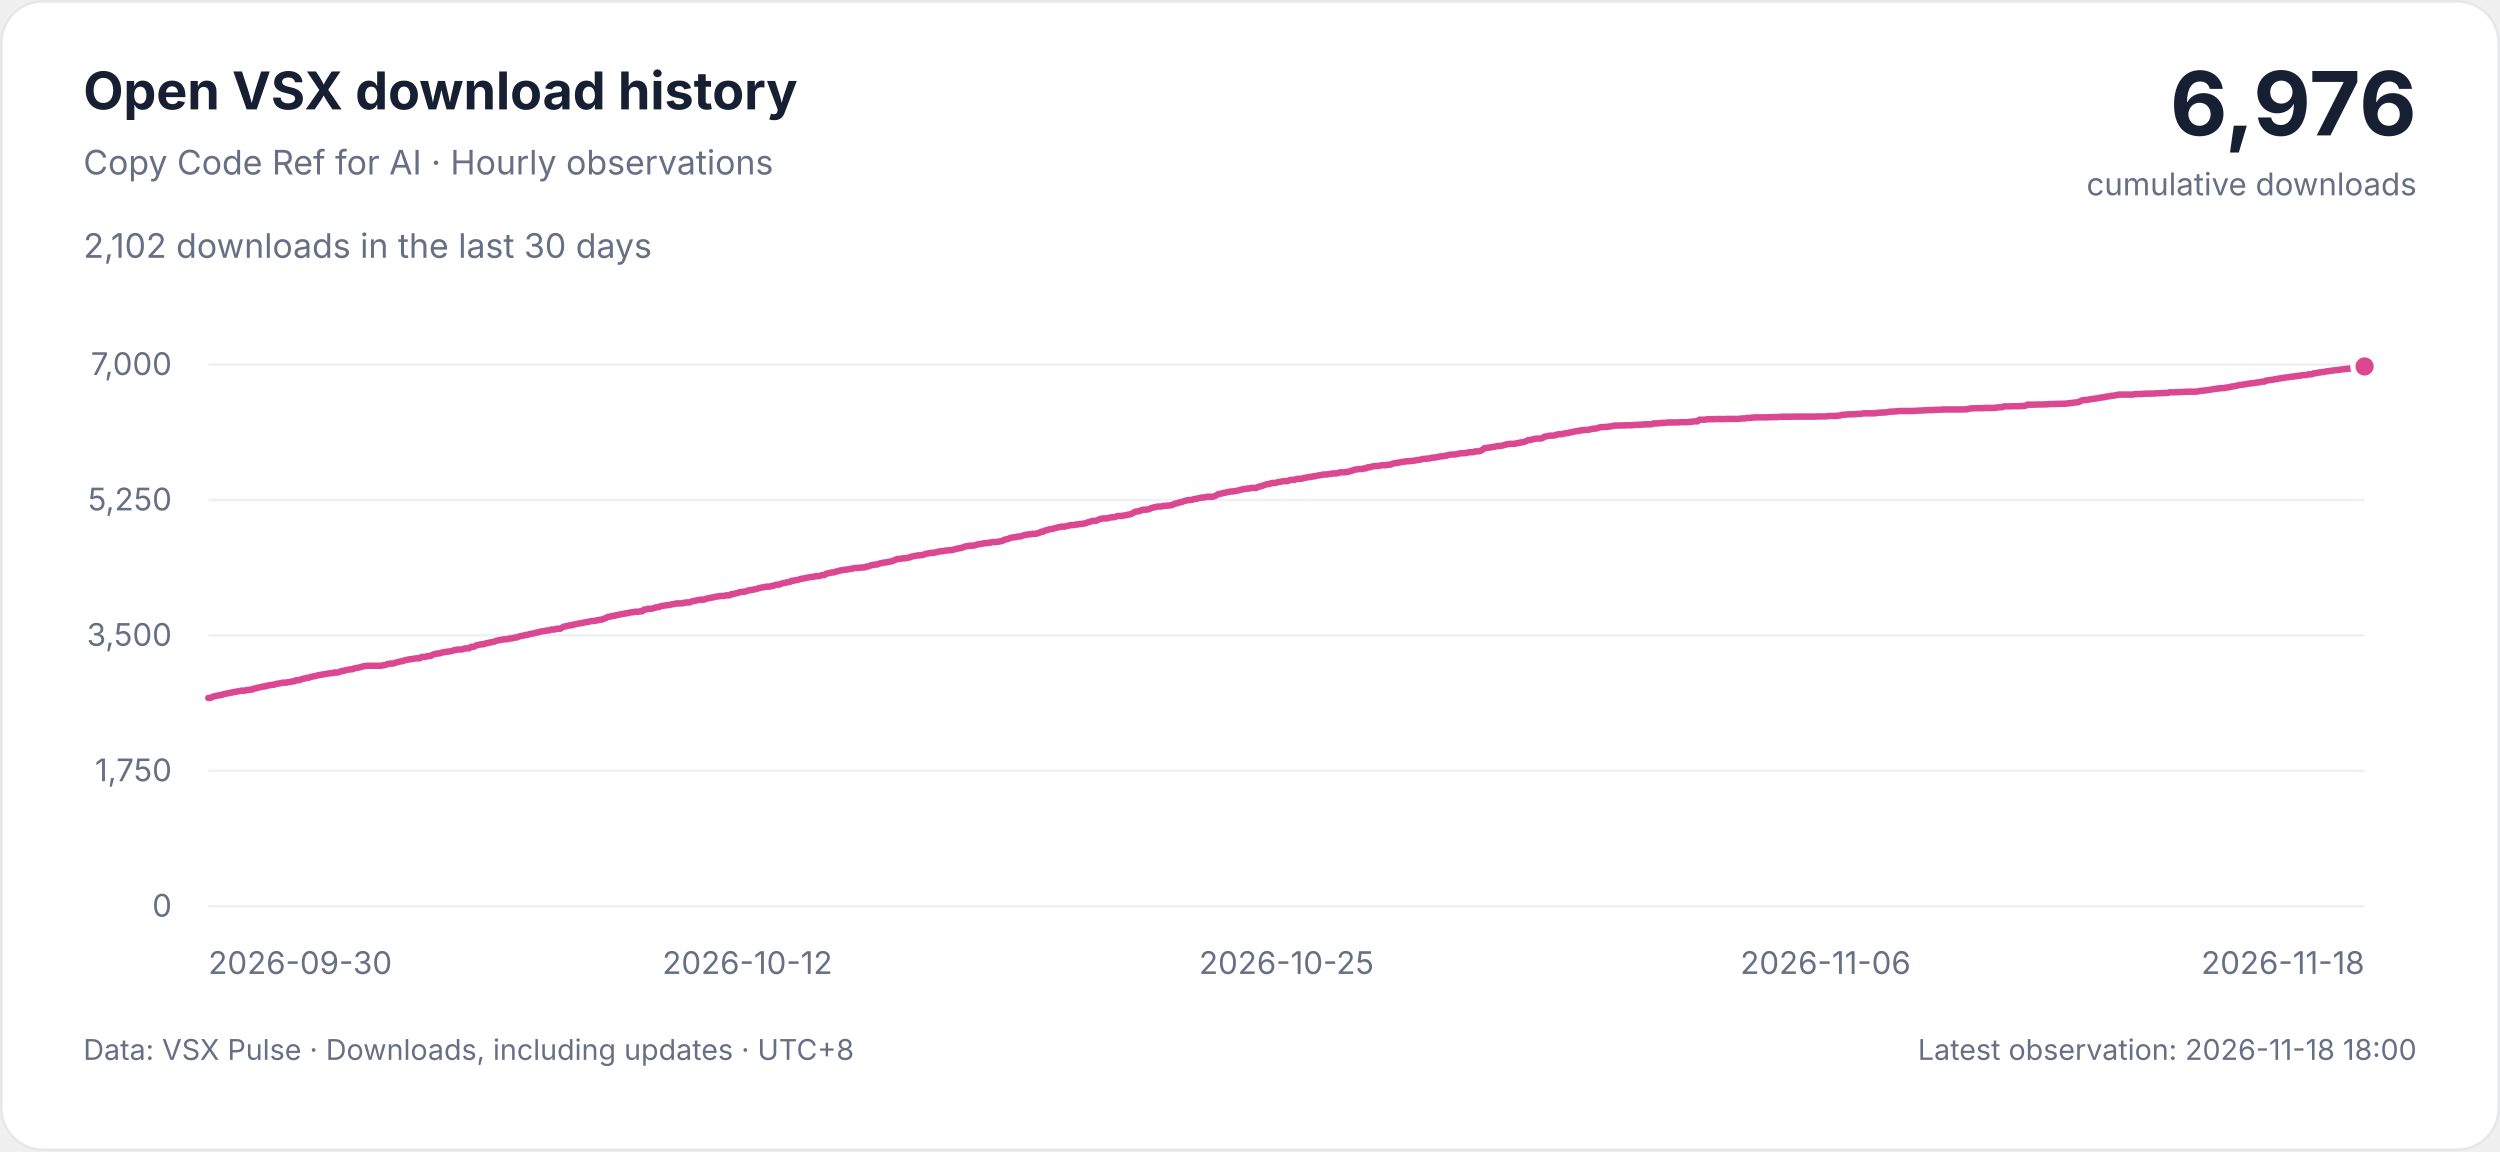
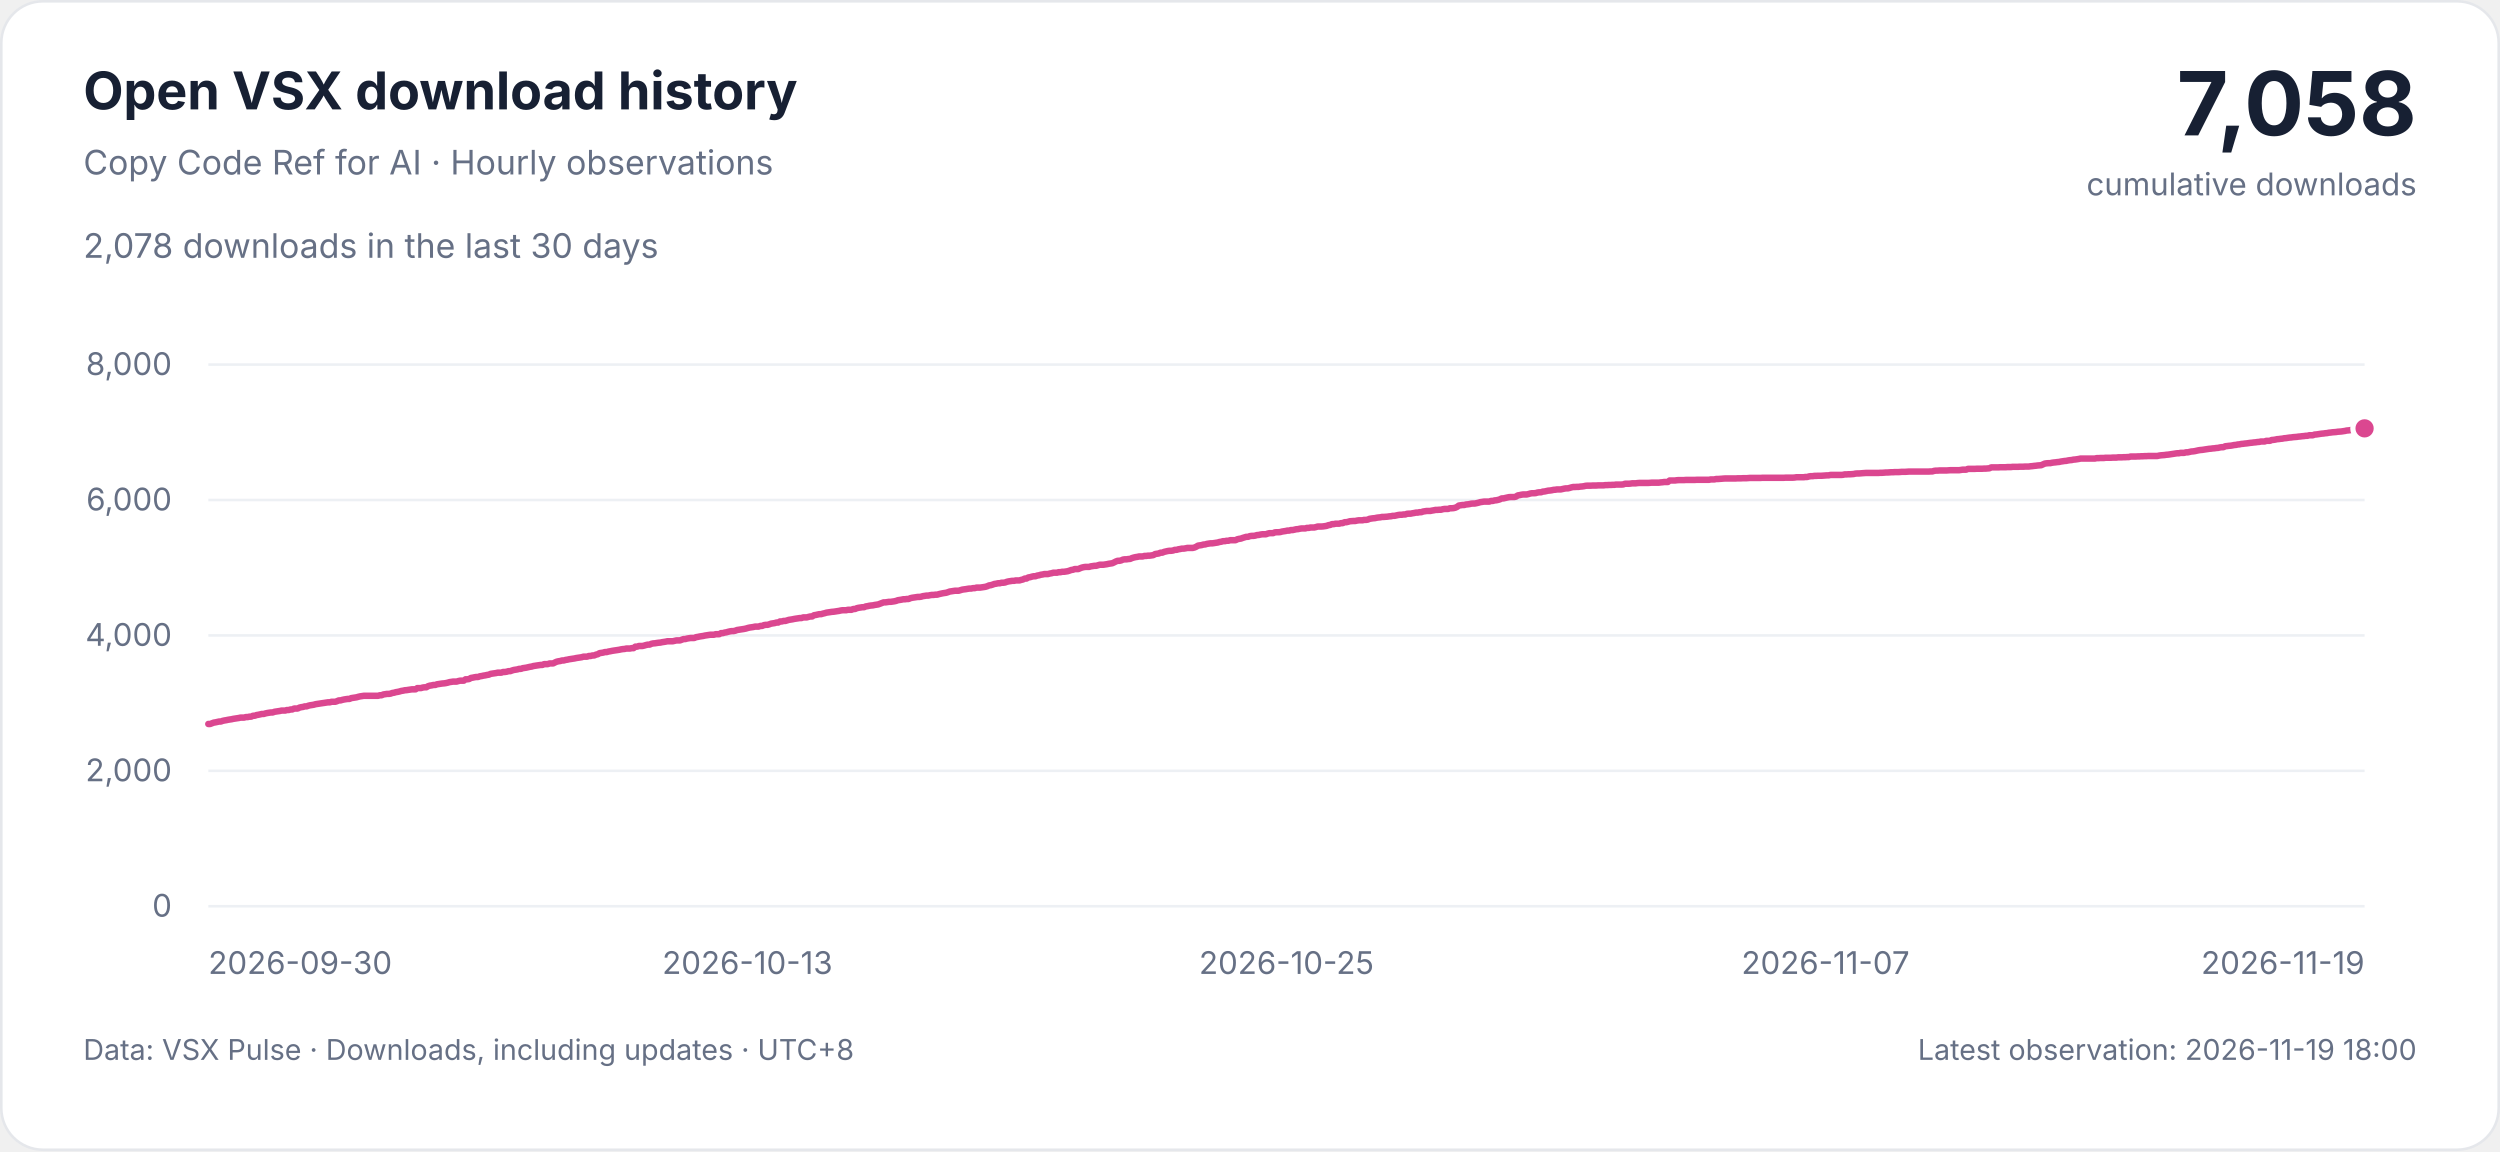
<svg xmlns="http://www.w3.org/2000/svg" width="960" height="442" viewBox="0 0 960 442" role="img" aria-labelledby="title description">
  <style>
    svg { font-family: -apple-system, BlinkMacSystemFont, 'Segoe UI', sans-serif; }
    .background { fill: #ffffff; stroke: #e5e7eb; }
    .heading, .total { fill: #172033; }
    .muted, .tick { fill: #667085; }
    .grid { stroke: #edf0f4; stroke-width: 1; }
    .curve { fill: none; stroke: #db4790; stroke-width: 2.5; stroke-linejoin: round; stroke-linecap: round; }
    .point { fill: #db4790; stroke: #ffffff; stroke-width: 2; }
    .tick { font-size: 12px; font-variant-numeric: tabular-nums; }
    @media (prefers-color-scheme: dark) {
      .background { fill: #0d1117; stroke: #30363d; }
      .heading, .total { fill: #e6edf3; }
      .muted, .tick { fill: #9da7b3; }
      .grid { stroke: #222b36; }
      .curve { stroke: #f477b6; }
      .point { fill: #f477b6; stroke: #0d1117; }
    }
  </style>
  <rect class="background" x="0.5" y="0.5" width="959" height="441" rx="16" />
  <text class="heading" x="32" y="42" font-size="20" font-weight="650">Open VSX download history</text>
  <text class="muted" x="32" y="67" font-size="13">Copy Code Ref for AI · Hourly observations</text>
-   <text class="muted" x="32" y="99" font-size="13">2,102 downloads in the last 30 days</text>
-   <text class="total" x="928" y="52" text-anchor="end" font-size="34" font-weight="700">6,976</text>
+   <text class="muted" x="32" y="99" font-size="13">2,078 downloads in the last 30 days</text>
+   <text class="total" x="928" y="52" text-anchor="end" font-size="34" font-weight="700">7,058</text>
  <text class="muted" x="928" y="75" text-anchor="end" font-size="12">cumulative downloads</text>
  <g>
    <line class="grid" x1="80" x2="908" y1="348" y2="348" />
    <text class="tick" x="66" y="352" text-anchor="end">0</text>
    <line class="grid" x1="80" x2="908" y1="296" y2="296" />
-     <text class="tick" x="66" y="300" text-anchor="end">1,750</text>
+     <text class="tick" x="66" y="300" text-anchor="end">2,000</text>
    <line class="grid" x1="80" x2="908" y1="244" y2="244" />
-     <text class="tick" x="66" y="248" text-anchor="end">3,500</text>
+     <text class="tick" x="66" y="248" text-anchor="end">4,000</text>
    <line class="grid" x1="80" x2="908" y1="192" y2="192" />
-     <text class="tick" x="66" y="196" text-anchor="end">5,250</text>
+     <text class="tick" x="66" y="196" text-anchor="end">6,000</text>
    <line class="grid" x1="80" x2="908" y1="140" y2="140" />
-     <text class="tick" x="66" y="144" text-anchor="end">7,000</text>
+     <text class="tick" x="66" y="144" text-anchor="end">8,000</text>
    <text class="tick" x="80" y="374" text-anchor="start">2026-09-30</text>
-     <text class="tick" x="287" y="374" text-anchor="middle">2026-10-12</text>
+     <text class="tick" x="287" y="374" text-anchor="middle">2026-10-13</text>
    <text class="tick" x="494" y="374" text-anchor="middle">2026-10-25</text>
-     <text class="tick" x="701" y="374" text-anchor="middle">2026-11-06</text>
-     <text class="tick" x="908" y="374" text-anchor="end">2026-11-18</text>
-     <path class="curve" d="M80.00,268.01 L80.70,268.01 L81.40,267.71 L82.10,267.41 L82.80,267.30 L83.50,267.12 L84.20,266.94 L84.90,266.94 L85.60,266.64 L86.30,266.46 L87.00,266.35 L87.70,266.17 L88.40,266.05 L89.10,265.93 L89.80,265.75 L90.50,265.63 L91.20,265.51 L91.90,265.39 L92.60,265.22 L93.30,265.22 L94.00,265.22 L94.70,264.98 L95.40,264.98 L96.10,264.80 L96.80,264.80 L97.50,264.38 L98.20,264.38 L98.90,264.09 L99.60,263.97 L100.30,263.79 L101.00,263.61 L101.70,263.61 L102.40,263.37 L103.10,263.20 L103.80,263.08 L104.50,262.96 L105.20,262.96 L105.90,262.66 L106.60,262.54 L107.30,262.42 L108.00,262.30 L108.70,262.13 L109.40,262.13 L110.10,262.13 L110.80,261.89 L111.50,261.89 L112.20,261.65 L112.90,261.65 L113.60,261.23 L114.30,261.23 L115.00,261.23 L115.70,260.82 L116.40,260.64 L117.10,260.52 L117.80,260.28 L118.50,260.28 L119.20,259.99 L119.90,259.81 L120.60,259.69 L121.30,259.57 L121.99,259.33 L122.69,259.21 L123.39,259.09 L124.09,258.98 L124.79,258.86 L125.49,258.74 L126.19,258.62 L126.89,258.50 L127.59,258.50 L128.29,258.26 L128.99,258.26 L129.69,258.26 L130.39,258.03 L131.09,257.67 L131.79,257.67 L132.49,257.43 L133.19,257.25 L133.89,257.13 L134.59,257.01 L135.29,257.01 L135.99,256.66 L136.69,256.54 L137.39,256.42 L138.09,256.30 L138.79,256.06 L139.49,255.89 L140.19,255.77 L140.89,255.65 L141.59,255.65 L142.29,255.65 L142.99,255.65 L143.69,255.65 L144.39,255.65 L145.09,255.65 L145.79,255.65 L146.49,255.65 L147.19,255.41 L147.89,255.41 L148.59,255.05 L149.29,254.93 L149.99,254.82 L150.69,254.82 L151.39,254.70 L152.09,254.40 L152.79,254.28 L153.49,254.04 L154.19,253.92 L154.89,253.75 L155.59,253.51 L156.29,253.39 L156.99,253.21 L157.69,253.15 L158.39,253.03 L159.09,252.91 L159.79,252.80 L160.49,252.80 L161.19,252.80 L161.89,252.26 L162.59,252.26 L163.29,252.26 L163.99,252.02 L164.69,251.90 L165.39,251.90 L166.09,251.43 L166.79,251.19 L167.49,251.07 L168.19,250.89 L168.89,250.89 L169.59,250.60 L170.29,250.48 L170.99,250.36 L171.69,250.24 L172.39,250.18 L173.09,250.06 L173.79,249.88 L174.49,249.65 L175.19,249.53 L175.89,249.41 L176.59,249.41 L177.29,249.41 L177.99,249.17 L178.69,248.99 L179.39,248.99 L180.09,248.99 L180.79,248.40 L181.49,248.40 L182.19,248.28 L182.89,247.80 L183.59,247.68 L184.29,247.51 L184.99,247.39 L185.69,247.39 L186.39,247.09 L187.09,246.97 L187.79,246.79 L188.49,246.67 L189.19,246.50 L189.89,246.38 L190.59,246.02 L191.29,245.90 L191.99,245.78 L192.69,245.66 L193.39,245.49 L194.09,245.49 L194.79,245.49 L195.49,245.19 L196.19,245.19 L196.89,245.07 L197.59,244.83 L198.29,244.83 L198.99,244.53 L199.69,244.30 L200.39,244.18 L201.09,244.06 L201.79,243.82 L202.49,243.82 L203.19,243.52 L203.89,243.41 L204.58,243.29 L205.28,243.11 L205.98,242.93 L206.68,242.81 L207.38,242.57 L208.08,242.45 L208.78,242.34 L209.48,242.22 L210.18,242.10 L210.88,242.10 L211.58,241.74 L212.28,241.74 L212.98,241.74 L213.68,241.44 L214.38,241.44 L215.08,241.44 L215.78,241.03 L216.48,240.67 L217.18,240.49 L217.88,240.37 L218.58,240.14 L219.28,240.14 L219.98,239.90 L220.68,239.78 L221.38,239.60 L222.08,239.48 L222.78,239.36 L223.48,239.25 L224.18,239.07 L224.88,238.95 L225.58,238.83 L226.28,238.71 L226.98,238.47 L227.68,238.47 L228.38,238.47 L229.08,238.18 L229.78,238.18 L230.48,237.94 L231.18,237.94 L231.88,237.58 L232.58,237.40 L233.28,236.93 L233.98,236.81 L234.68,236.69 L235.38,236.45 L236.08,236.45 L236.78,236.21 L237.48,236.10 L238.18,235.92 L238.88,235.80 L239.58,235.68 L240.28,235.56 L240.98,235.44 L241.68,235.26 L242.38,235.15 L243.08,235.09 L243.78,234.91 L244.48,234.91 L245.18,234.91 L245.88,234.73 L246.58,234.73 L247.28,234.08 L247.98,234.08 L248.68,233.78 L249.38,233.78 L250.08,233.78 L250.78,233.60 L251.48,233.36 L252.18,233.18 L252.88,233.18 L253.58,232.83 L254.28,232.65 L254.98,232.59 L255.68,232.47 L256.38,232.35 L257.08,232.29 L257.78,232.11 L258.48,232.00 L259.18,231.88 L259.88,231.70 L260.58,231.70 L261.28,231.70 L261.98,231.70 L262.68,231.52 L263.38,231.34 L264.08,231.34 L264.78,231.34 L265.48,231.04 L266.18,230.75 L266.88,230.75 L267.58,230.51 L268.28,230.39 L268.98,230.27 L269.68,230.27 L270.38,230.27 L271.08,229.92 L271.78,229.80 L272.48,229.62 L273.18,229.50 L273.88,229.38 L274.58,229.20 L275.28,229.08 L275.98,228.96 L276.68,228.85 L277.38,228.85 L278.08,228.85 L278.78,228.61 L279.48,228.61 L280.18,228.61 L280.88,228.13 L281.58,228.13 L282.28,227.89 L282.98,227.78 L283.68,227.54 L284.38,227.36 L285.08,227.24 L285.78,227.24 L286.48,227.06 L287.17,226.77 L287.87,226.65 L288.57,226.53 L289.27,226.41 L289.97,226.29 L290.67,226.11 L291.37,225.87 L292.07,225.70 L292.77,225.58 L293.47,225.46 L294.17,225.28 L294.87,225.28 L295.57,225.28 L296.27,224.98 L296.97,224.98 L297.67,224.63 L298.37,224.51 L299.07,224.51 L299.77,224.27 L300.47,223.97 L301.17,223.85 L301.87,223.73 L302.57,223.50 L303.27,223.50 L303.97,223.02 L304.67,223.02 L305.37,222.78 L306.07,222.78 L306.77,222.55 L307.47,222.31 L308.17,222.19 L308.87,222.07 L309.57,221.89 L310.27,221.77 L310.97,221.65 L311.67,221.54 L312.37,221.54 L313.07,221.24 L313.77,221.24 L314.47,221.24 L315.17,221.00 L315.87,220.82 L316.57,220.82 L317.27,220.29 L317.97,220.17 L318.67,219.99 L319.37,219.81 L320.07,219.81 L320.77,219.57 L321.47,219.40 L322.17,219.16 L322.87,219.04 L323.57,218.92 L324.27,218.80 L324.97,218.74 L325.67,218.62 L326.37,218.51 L327.07,218.39 L327.77,218.21 L328.47,218.09 L329.17,218.09 L329.87,218.09 L330.57,217.91 L331.27,217.91 L331.97,217.91 L332.67,217.55 L333.37,217.55 L334.07,217.20 L334.77,217.02 L335.47,216.90 L336.17,216.78 L336.87,216.78 L337.57,216.43 L338.27,216.31 L338.97,216.13 L339.67,216.01 L340.37,215.95 L341.07,215.77 L341.77,215.65 L342.47,215.53 L343.17,215.24 L343.87,214.94 L344.57,214.64 L345.27,214.64 L345.97,214.52 L346.67,214.40 L347.37,214.40 L348.07,214.29 L348.77,214.17 L349.47,213.99 L350.17,213.69 L350.87,213.57 L351.57,213.45 L352.27,213.28 L352.97,213.28 L353.67,213.16 L354.37,213.16 L355.07,212.80 L355.77,212.62 L356.47,212.50 L357.17,212.38 L357.87,212.27 L358.57,212.27 L359.27,212.15 L359.97,211.91 L360.67,211.79 L361.37,211.67 L362.07,211.67 L362.77,211.49 L363.47,211.37 L364.17,211.37 L364.87,211.25 L365.57,211.25 L366.27,211.02 L366.97,210.84 L367.67,210.66 L368.37,210.54 L369.07,210.42 L369.77,210.19 L370.46,209.89 L371.16,209.77 L371.86,209.65 L372.56,209.53 L373.26,209.53 L373.96,209.53 L374.66,209.29 L375.36,209.06 L376.06,208.94 L376.76,208.85 L377.46,208.70 L378.16,208.58 L378.86,208.58 L379.56,208.40 L380.26,208.40 L380.96,208.16 L381.66,208.16 L382.36,208.16 L383.06,208.05 L383.76,207.93 L384.46,207.81 L385.16,207.57 L385.86,207.21 L386.56,207.09 L387.26,206.86 L387.96,206.56 L388.66,206.44 L389.36,206.26 L390.06,206.26 L390.76,206.03 L391.46,206.03 L392.16,205.91 L392.86,205.61 L393.56,205.43 L394.26,205.31 L394.96,205.19 L395.66,205.19 L396.36,205.01 L397.06,205.01 L397.76,205.01 L398.46,204.78 L399.16,204.60 L399.86,204.18 L400.56,204.18 L401.26,203.71 L401.96,203.59 L402.66,203.35 L403.36,203.17 L404.06,203.17 L404.76,202.88 L405.46,202.76 L406.16,202.52 L406.86,202.40 L407.56,202.22 L408.26,202.22 L408.96,202.22 L409.66,201.98 L410.36,201.87 L411.06,201.63 L411.76,201.63 L412.46,201.63 L413.16,201.39 L413.86,201.39 L414.56,201.21 L415.26,201.21 L415.96,201.09 L416.66,200.97 L417.36,200.74 L418.06,200.44 L418.76,200.32 L419.46,200.02 L420.16,200.02 L420.86,200.02 L421.56,199.67 L422.26,199.37 L422.96,199.19 L423.66,199.07 L424.36,199.07 L425.06,199.07 L425.76,198.83 L426.46,198.72 L427.16,198.60 L427.86,198.60 L428.56,198.36 L429.26,198.12 L429.96,198.12 L430.66,198.12 L431.36,198.00 L432.06,197.88 L432.76,197.71 L433.46,197.59 L434.16,197.47 L434.86,197.11 L435.56,196.69 L436.26,196.40 L436.96,196.40 L437.66,196.22 L438.36,195.86 L439.06,195.74 L439.76,195.74 L440.46,195.63 L441.16,195.57 L441.86,195.21 L442.56,194.97 L443.26,194.79 L443.96,194.67 L444.66,194.50 L445.36,194.50 L446.06,194.50 L446.76,194.26 L447.46,194.26 L448.16,194.14 L448.86,194.14 L449.56,194.02 L450.26,193.90 L450.96,193.43 L451.66,193.31 L452.36,193.19 L453.05,192.83 L453.75,192.83 L454.45,192.48 L455.15,192.30 L455.85,192.12 L456.55,192.00 L457.25,192.00 L457.95,191.88 L458.65,191.58 L459.35,191.58 L460.05,191.35 L460.75,191.23 L461.45,191.05 L462.15,191.05 L462.85,190.93 L463.55,190.75 L464.25,190.75 L464.95,190.75 L465.65,190.75 L466.35,190.57 L467.05,190.22 L467.75,189.74 L468.45,189.62 L469.15,189.50 L469.85,189.27 L470.55,189.21 L471.25,188.97 L471.95,188.85 L472.65,188.73 L473.35,188.73 L474.05,188.61 L474.75,188.49 L475.45,188.37 L476.15,188.14 L476.85,188.02 L477.55,187.78 L478.25,187.78 L478.95,187.60 L479.65,187.60 L480.35,187.36 L481.05,187.36 L481.75,187.36 L482.45,187.36 L483.15,186.95 L483.85,186.77 L484.55,186.65 L485.25,186.35 L485.95,186.12 L486.65,185.88 L487.35,185.88 L488.05,185.58 L488.75,185.46 L489.45,185.46 L490.15,185.34 L490.85,185.11 L491.55,185.05 L492.25,184.87 L492.95,184.75 L493.65,184.75 L494.35,184.75 L495.05,184.45 L495.75,184.27 L496.45,184.27 L497.15,184.27 L497.85,183.92 L498.55,183.86 L499.25,183.86 L499.95,183.80 L500.65,183.56 L501.35,183.44 L502.05,183.32 L502.75,183.15 L503.45,183.15 L504.15,182.91 L504.85,182.91 L505.55,182.73 L506.25,182.55 L506.95,182.49 L507.65,182.31 L508.35,182.19 L509.05,182.19 L509.75,182.19 L510.45,181.96 L511.15,181.96 L511.85,181.78 L512.55,181.78 L513.25,181.78 L513.95,181.60 L514.65,181.36 L515.35,181.36 L516.05,181.36 L516.75,181.30 L517.45,181.18 L518.15,181.07 L518.85,180.77 L519.55,180.65 L520.25,180.29 L520.95,180.29 L521.65,180.11 L522.35,180.11 L523.05,180.11 L523.75,179.88 L524.45,179.88 L525.15,179.46 L525.85,179.46 L526.55,179.28 L527.25,179.04 L527.95,178.99 L528.65,178.93 L529.35,178.93 L530.05,178.75 L530.75,178.63 L531.45,178.63 L532.15,178.63 L532.85,178.45 L533.55,178.45 L534.25,178.33 L534.95,177.97 L535.64,177.86 L536.34,177.74 L537.04,177.68 L537.74,177.50 L538.44,177.38 L539.14,177.32 L539.84,177.14 L540.54,177.14 L541.24,177.08 L541.94,177.02 L542.64,176.91 L543.34,176.85 L544.04,176.67 L544.74,176.67 L545.44,176.49 L546.14,176.31 L546.84,176.19 L547.54,176.19 L548.24,176.07 L548.94,176.07 L549.64,175.78 L550.34,175.72 L551.04,175.72 L551.74,175.54 L552.44,175.42 L553.14,175.24 L553.84,175.24 L554.54,175.06 L555.24,175.06 L555.94,174.77 L556.64,174.65 L557.34,174.53 L558.04,174.53 L558.74,174.53 L559.44,174.35 L560.14,174.23 L560.84,174.05 L561.54,174.05 L562.24,173.99 L562.94,173.99 L563.64,173.76 L564.34,173.64 L565.04,173.64 L565.74,173.64 L566.44,173.34 L567.14,173.34 L567.84,173.28 L568.54,173.10 L569.24,172.75 L569.94,172.15 L570.64,172.03 L571.34,171.91 L572.04,171.91 L572.74,171.68 L573.44,171.62 L574.14,171.50 L574.84,171.32 L575.54,171.26 L576.24,171.26 L576.94,171.08 L577.64,170.90 L578.34,170.67 L579.04,170.55 L579.74,170.43 L580.44,170.43 L581.14,170.43 L581.84,170.43 L582.54,170.13 L583.24,170.13 L583.94,169.89 L584.64,169.83 L585.34,169.65 L586.04,169.42 L586.74,169.00 L587.44,169.00 L588.14,168.82 L588.84,168.64 L589.54,168.47 L590.24,168.41 L590.94,168.41 L591.64,168.41 L592.34,168.23 L593.04,167.69 L593.74,167.57 L594.44,167.40 L595.14,167.28 L595.84,167.28 L596.54,167.28 L597.24,167.10 L597.94,166.86 L598.64,166.74 L599.34,166.74 L600.04,166.68 L600.74,166.45 L601.44,166.33 L602.14,166.33 L602.84,166.03 L603.54,165.97 L604.24,165.79 L604.94,165.61 L605.64,165.55 L606.34,165.44 L607.04,165.26 L607.74,165.20 L608.44,165.08 L609.14,165.08 L609.84,165.08 L610.54,164.90 L611.24,164.72 L611.94,164.60 L612.64,164.60 L613.34,164.43 L614.04,164.19 L614.74,164.01 L615.44,164.01 L616.14,163.95 L616.84,163.95 L617.54,163.83 L618.23,163.77 L618.93,163.65 L619.63,163.47 L620.33,163.41 L621.03,163.41 L621.73,163.41 L622.43,163.36 L623.13,163.36 L623.83,163.36 L624.53,163.30 L625.23,163.30 L625.93,163.30 L626.63,163.30 L627.33,163.18 L628.03,163.18 L628.73,163.12 L629.43,163.12 L630.13,163.06 L630.83,163.06 L631.53,162.94 L632.23,162.94 L632.93,162.94 L633.63,162.94 L634.33,162.88 L635.03,162.58 L635.73,162.58 L636.43,162.58 L637.13,162.52 L637.83,162.40 L638.53,162.40 L639.23,162.40 L639.93,162.29 L640.63,162.23 L641.33,162.23 L642.03,162.23 L642.73,162.23 L643.43,162.23 L644.13,162.23 L644.83,162.17 L645.53,162.11 L646.23,162.11 L646.93,162.11 L647.63,162.11 L648.33,162.11 L649.03,161.99 L649.73,161.93 L650.43,161.81 L651.13,161.81 L651.83,161.81 L652.53,161.16 L653.23,161.16 L653.93,161.16 L654.63,161.16 L655.33,161.04 L656.03,160.98 L656.73,160.98 L657.43,160.98 L658.13,160.98 L658.83,160.92 L659.53,160.92 L660.23,160.92 L660.93,160.92 L661.63,160.92 L662.33,160.92 L663.03,160.86 L663.73,160.86 L664.43,160.86 L665.13,160.86 L665.83,160.86 L666.53,160.86 L667.23,160.86 L667.93,160.86 L668.63,160.68 L669.33,160.68 L670.03,160.68 L670.73,160.50 L671.43,160.50 L672.13,160.44 L672.83,160.38 L673.53,160.32 L674.23,160.27 L674.93,160.27 L675.63,160.27 L676.33,160.27 L677.03,160.27 L677.73,160.27 L678.43,160.27 L679.13,160.21 L679.83,160.21 L680.53,160.21 L681.23,160.15 L681.93,160.15 L682.63,160.15 L683.33,160.09 L684.03,160.03 L684.73,160.03 L685.43,160.03 L686.13,160.03 L686.83,160.03 L687.53,160.03 L688.23,160.03 L688.93,159.97 L689.63,159.97 L690.33,159.97 L691.03,159.97 L691.73,159.97 L692.43,159.97 L693.13,159.97 L693.83,159.97 L694.53,159.97 L695.23,159.97 L695.93,159.97 L696.63,159.97 L697.33,159.97 L698.03,159.91 L698.73,159.91 L699.43,159.91 L700.13,159.91 L700.83,159.91 L701.52,159.85 L702.22,159.73 L702.92,159.73 L703.62,159.73 L704.32,159.73 L705.02,159.73 L705.72,159.61 L706.42,159.61 L707.12,159.37 L707.82,159.25 L708.52,159.25 L709.22,159.14 L709.92,159.14 L710.62,159.08 L711.32,159.08 L712.02,159.08 L712.72,159.02 L713.42,158.96 L714.12,158.90 L714.82,158.90 L715.52,158.72 L716.22,158.72 L716.92,158.72 L717.62,158.72 L718.32,158.72 L719.02,158.72 L719.72,158.72 L720.42,158.66 L721.12,158.48 L721.82,158.48 L722.52,158.42 L723.22,158.42 L723.92,158.36 L724.62,158.30 L725.32,158.13 L726.02,158.07 L726.72,158.07 L727.42,158.01 L728.12,157.95 L728.82,157.89 L729.52,157.83 L730.22,157.83 L730.92,157.83 L731.62,157.83 L732.32,157.83 L733.02,157.83 L733.72,157.83 L734.42,157.83 L735.12,157.77 L735.82,157.77 L736.52,157.71 L737.22,157.65 L737.92,157.65 L738.62,157.59 L739.32,157.53 L740.02,157.53 L740.72,157.47 L741.42,157.47 L742.12,157.47 L742.82,157.41 L743.52,157.35 L744.22,157.35 L744.92,157.35 L745.62,157.29 L746.32,157.23 L747.02,157.23 L747.72,157.23 L748.42,157.23 L749.12,157.23 L749.82,157.23 L750.52,157.23 L751.22,157.23 L751.92,157.23 L752.62,157.23 L753.32,157.23 L754.02,157.23 L754.72,157.17 L755.42,157.17 L756.12,156.94 L756.82,156.82 L757.52,156.82 L758.22,156.76 L758.92,156.76 L759.62,156.76 L760.32,156.76 L761.02,156.76 L761.72,156.70 L762.42,156.64 L763.12,156.64 L763.82,156.64 L764.52,156.64 L765.22,156.64 L765.92,156.64 L766.62,156.52 L767.32,156.40 L768.02,156.40 L768.72,156.40 L769.42,156.05 L770.12,156.05 L770.82,156.05 L771.52,156.05 L772.22,156.05 L772.92,155.99 L773.62,155.99 L774.32,155.99 L775.02,155.99 L775.72,155.93 L776.42,155.93 L777.12,155.87 L777.82,155.81 L778.52,155.39 L779.22,155.39 L779.92,155.39 L780.62,155.39 L781.32,155.39 L782.02,155.33 L782.72,155.33 L783.42,155.33 L784.11,155.33 L784.81,155.27 L785.51,155.27 L786.21,155.27 L786.91,155.15 L787.61,155.15 L788.31,155.15 L789.01,155.15 L789.71,155.09 L790.41,155.09 L791.11,155.09 L791.81,155.04 L792.51,155.04 L793.21,155.04 L793.91,154.92 L794.61,154.86 L795.31,154.74 L796.01,154.68 L796.71,154.56 L797.41,154.50 L798.11,154.44 L798.81,154.08 L799.51,153.73 L800.21,153.61 L800.91,153.55 L801.61,153.55 L802.31,153.37 L803.01,153.25 L803.71,153.19 L804.41,153.07 L805.11,153.01 L805.81,152.84 L806.51,152.72 L807.21,152.60 L807.91,152.54 L808.61,152.36 L809.31,152.24 L810.01,152.18 L810.71,152.00 L811.41,151.95 L812.11,151.83 L812.81,151.71 L813.51,151.53 L814.21,151.53 L814.91,151.53 L815.61,151.53 L816.31,151.53 L817.01,151.53 L817.71,151.53 L818.41,151.53 L819.11,151.53 L819.81,151.35 L820.51,151.35 L821.21,151.29 L821.91,151.29 L822.61,151.29 L823.31,151.17 L824.01,151.17 L824.71,151.17 L825.41,151.17 L826.11,151.11 L826.81,151.11 L827.51,151.11 L828.21,150.99 L828.91,150.99 L829.61,150.99 L830.31,150.93 L831.01,150.93 L831.71,150.88 L832.41,150.88 L833.11,150.64 L833.81,150.64 L834.51,150.64 L835.21,150.64 L835.91,150.58 L836.61,150.58 L837.31,150.52 L838.01,150.52 L838.71,150.46 L839.41,150.46 L840.11,150.40 L840.81,150.40 L841.51,150.40 L842.21,150.40 L842.91,150.40 L843.61,150.40 L844.31,150.22 L845.01,150.10 L845.71,150.04 L846.41,149.98 L847.11,149.87 L847.81,149.81 L848.51,149.69 L849.21,149.57 L849.91,149.45 L850.61,149.33 L851.31,149.21 L852.01,149.21 L852.71,149.03 L853.41,149.03 L854.11,149.03 L854.81,148.80 L855.51,148.80 L856.21,148.62 L856.91,148.44 L857.61,148.38 L858.31,148.26 L859.01,148.08 L859.71,147.90 L860.41,147.79 L861.11,147.73 L861.81,147.61 L862.51,147.49 L863.21,147.37 L863.91,147.25 L864.61,147.19 L865.31,147.07 L866.01,147.01 L866.70,146.89 L867.40,146.83 L868.10,146.66 L868.80,146.54 L869.50,146.54 L870.20,146.12 L870.90,146.06 L871.60,145.94 L872.30,145.88 L873.00,145.76 L873.70,145.59 L874.40,145.53 L875.10,145.35 L875.80,145.29 L876.50,145.11 L877.20,145.05 L877.90,144.93 L878.60,144.87 L879.30,144.75 L880.00,144.64 L880.70,144.58 L881.40,144.46 L882.10,144.40 L882.80,144.28 L883.50,144.22 L884.20,144.04 L884.90,144.04 L885.60,144.04 L886.30,143.74 L887.00,143.74 L887.70,143.74 L888.40,143.39 L889.10,143.33 L889.80,143.21 L890.50,143.03 L891.20,142.97 L891.90,142.85 L892.60,142.79 L893.30,142.61 L894.00,142.56 L894.70,142.44 L895.40,142.32 L896.10,142.26 L896.80,142.14 L897.50,142.08 L898.20,142.02 L898.90,141.90 L899.60,141.84 L900.30,141.72 L901.00,141.66 L901.70,141.55 L902.40,141.55 L903.10,141.31 L903.80,141.31 L904.50,141.31 L905.20,141.01 L905.90,140.95 L906.60,140.83 L907.30,140.71 L908.00,140.71" />
-     <circle class="point" cx="908.00" cy="140.71" r="4.5" />
+     <text class="tick" x="701" y="374" text-anchor="middle">2026-11-07</text>
+     <text class="tick" x="908" y="374" text-anchor="end">2026-11-19</text>
+     <path class="curve" d="M80.00,278.01 L80.69,278.01 L81.37,277.75 L82.06,277.49 L82.74,277.38 L83.43,277.23 L84.12,277.07 L84.80,277.07 L85.49,276.81 L86.17,276.66 L86.86,276.55 L87.55,276.40 L88.23,276.29 L88.92,276.19 L89.60,276.03 L90.29,275.93 L90.98,275.82 L91.66,275.72 L92.35,275.56 L93.03,275.56 L93.72,275.56 L94.41,275.36 L95.09,275.36 L95.78,275.20 L96.46,275.20 L97.15,274.84 L97.84,274.84 L98.52,274.58 L99.21,274.47 L99.89,274.32 L100.58,274.16 L101.27,274.16 L101.95,273.95 L102.64,273.80 L103.32,273.69 L104.01,273.59 L104.70,273.59 L105.38,273.33 L106.07,273.22 L106.75,273.12 L107.44,273.02 L108.13,272.86 L108.81,272.86 L109.50,272.86 L110.18,272.65 L110.87,272.65 L111.56,272.44 L112.24,272.44 L112.93,272.08 L113.61,272.08 L114.30,272.08 L114.99,271.72 L115.67,271.56 L116.36,271.46 L117.04,271.25 L117.73,271.25 L118.42,270.99 L119.10,270.83 L119.79,270.73 L120.47,270.62 L121.16,270.42 L121.85,270.31 L122.53,270.21 L123.22,270.10 L123.90,270.00 L124.59,269.90 L125.28,269.79 L125.96,269.69 L126.65,269.69 L127.33,269.48 L128.02,269.48 L128.71,269.48 L129.39,269.27 L130.08,268.96 L130.76,268.96 L131.45,268.75 L132.14,268.60 L132.82,268.49 L133.51,268.39 L134.19,268.39 L134.88,268.08 L135.57,267.97 L136.25,267.87 L136.94,267.76 L137.62,267.56 L138.31,267.40 L139.00,267.30 L139.68,267.19 L140.37,267.19 L141.05,267.19 L141.74,267.19 L142.43,267.19 L143.11,267.19 L143.80,267.19 L144.48,267.19 L145.17,267.19 L145.86,266.98 L146.54,266.98 L147.23,266.67 L147.91,266.57 L148.60,266.46 L149.29,266.46 L149.97,266.36 L150.66,266.10 L151.34,266.00 L152.03,265.79 L152.72,265.68 L153.40,265.53 L154.09,265.32 L154.77,265.22 L155.46,265.06 L156.15,265.01 L156.83,264.90 L157.52,264.80 L158.20,264.70 L158.89,264.70 L159.58,264.70 L160.26,264.23 L160.95,264.23 L161.63,264.23 L162.32,264.02 L163.01,263.92 L163.69,263.92 L164.38,263.50 L165.06,263.29 L165.75,263.19 L166.44,263.03 L167.12,263.03 L167.81,262.77 L168.49,262.67 L169.18,262.56 L169.87,262.46 L170.55,262.41 L171.24,262.30 L171.92,262.15 L172.61,261.94 L173.30,261.84 L173.98,261.73 L174.67,261.73 L175.35,261.73 L176.04,261.52 L176.73,261.37 L177.41,261.37 L178.10,261.37 L178.78,260.85 L179.47,260.85 L180.16,260.74 L180.84,260.33 L181.53,260.22 L182.21,260.07 L182.90,259.96 L183.59,259.96 L184.27,259.70 L184.96,259.60 L185.64,259.44 L186.33,259.34 L187.02,259.18 L187.70,259.08 L188.39,258.77 L189.07,258.66 L189.76,258.56 L190.45,258.46 L191.13,258.30 L191.82,258.30 L192.50,258.30 L193.19,258.04 L193.88,258.04 L194.56,257.94 L195.25,257.73 L195.93,257.73 L196.62,257.47 L197.31,257.26 L197.99,257.16 L198.68,257.05 L199.36,256.84 L200.05,256.84 L200.74,256.58 L201.42,256.48 L202.11,256.38 L202.79,256.22 L203.48,256.06 L204.17,255.96 L204.85,255.75 L205.54,255.65 L206.22,255.54 L206.91,255.44 L207.60,255.34 L208.28,255.34 L208.97,255.02 L209.65,255.02 L210.34,255.02 L211.03,254.76 L211.71,254.76 L212.40,254.76 L213.08,254.40 L213.77,254.09 L214.46,253.93 L215.14,253.83 L215.83,253.62 L216.51,253.62 L217.20,253.41 L217.89,253.31 L218.57,253.15 L219.26,253.05 L219.94,252.94 L220.63,252.84 L221.32,252.68 L222.00,252.58 L222.69,252.48 L223.37,252.37 L224.06,252.16 L224.75,252.16 L225.43,252.16 L226.12,251.90 L226.80,251.90 L227.49,251.70 L228.18,251.70 L228.86,251.38 L229.55,251.23 L230.23,250.81 L230.92,250.71 L231.61,250.60 L232.29,250.40 L232.98,250.40 L233.66,250.19 L234.35,250.08 L235.04,249.93 L235.72,249.82 L236.41,249.72 L237.09,249.62 L237.78,249.51 L238.47,249.36 L239.15,249.25 L239.84,249.20 L240.52,249.04 L241.21,249.04 L241.90,249.04 L242.58,248.89 L243.27,248.89 L243.95,248.32 L244.64,248.32 L245.33,248.06 L246.01,248.06 L246.70,248.06 L247.38,247.90 L248.07,247.69 L248.76,247.54 L249.44,247.54 L250.13,247.22 L250.81,247.07 L251.50,247.02 L252.19,246.91 L252.87,246.81 L253.56,246.76 L254.24,246.60 L254.93,246.50 L255.62,246.39 L256.30,246.24 L256.99,246.24 L257.67,246.24 L258.36,246.24 L259.05,246.08 L259.73,245.92 L260.42,245.92 L261.10,245.92 L261.79,245.66 L262.48,245.40 L263.16,245.40 L263.85,245.20 L264.53,245.09 L265.22,244.99 L265.91,244.99 L266.59,244.99 L267.28,244.68 L267.96,244.57 L268.65,244.42 L269.34,244.31 L270.02,244.21 L270.71,244.05 L271.39,243.95 L272.08,243.84 L272.77,243.74 L273.45,243.74 L274.14,243.74 L274.82,243.53 L275.51,243.53 L276.20,243.53 L276.88,243.12 L277.57,243.12 L278.25,242.91 L278.94,242.80 L279.63,242.60 L280.31,242.44 L281.00,242.34 L281.68,242.34 L282.37,242.18 L283.06,241.92 L283.74,241.82 L284.43,241.71 L285.11,241.61 L285.80,241.50 L286.49,241.35 L287.17,241.14 L287.86,240.98 L288.54,240.88 L289.23,240.78 L289.92,240.62 L290.60,240.62 L291.29,240.62 L291.97,240.36 L292.66,240.36 L293.35,240.05 L294.03,239.94 L294.72,239.94 L295.40,239.74 L296.09,239.48 L296.78,239.37 L297.46,239.27 L298.15,239.06 L298.83,239.06 L299.52,238.64 L300.21,238.64 L300.89,238.44 L301.58,238.44 L302.26,238.23 L302.95,238.02 L303.64,237.92 L304.32,237.81 L305.01,237.66 L305.69,237.55 L306.38,237.45 L307.07,237.34 L307.75,237.34 L308.44,237.08 L309.12,237.08 L309.81,237.08 L310.50,236.88 L311.18,236.72 L311.87,236.72 L312.55,236.25 L313.24,236.15 L313.93,235.99 L314.61,235.84 L315.30,235.84 L315.98,235.63 L316.67,235.47 L317.36,235.26 L318.04,235.16 L318.73,235.06 L319.41,234.95 L320.10,234.90 L320.79,234.80 L321.47,234.69 L322.16,234.59 L322.84,234.43 L323.53,234.33 L324.22,234.33 L324.90,234.33 L325.59,234.17 L326.27,234.17 L326.96,234.17 L327.65,233.86 L328.33,233.86 L329.02,233.55 L329.70,233.39 L330.39,233.29 L331.08,233.18 L331.76,233.18 L332.45,232.87 L333.13,232.77 L333.82,232.61 L334.51,232.51 L335.19,232.46 L335.88,232.30 L336.56,232.20 L337.25,232.09 L337.94,231.83 L338.62,231.57 L339.31,231.31 L339.99,231.31 L340.68,231.21 L341.37,231.10 L342.05,231.10 L342.74,231.00 L343.42,230.90 L344.11,230.74 L344.80,230.48 L345.48,230.38 L346.17,230.27 L346.85,230.12 L347.54,230.12 L348.23,230.01 L348.91,230.01 L349.60,229.70 L350.28,229.54 L350.97,229.44 L351.66,229.34 L352.34,229.23 L353.03,229.23 L353.71,229.13 L354.40,228.92 L355.09,228.82 L355.77,228.71 L356.46,228.71 L357.14,228.56 L357.83,228.45 L358.52,228.45 L359.20,228.35 L359.89,228.35 L360.57,228.14 L361.26,227.98 L361.95,227.83 L362.63,227.72 L363.32,227.62 L364.00,227.41 L364.69,227.15 L365.38,227.05 L366.06,226.94 L366.75,226.84 L367.43,226.84 L368.12,226.84 L368.81,226.63 L369.49,226.42 L370.18,226.32 L370.86,226.24 L371.55,226.11 L372.24,226.01 L372.92,226.01 L373.61,225.85 L374.29,225.85 L374.98,225.64 L375.67,225.64 L376.35,225.64 L377.04,225.54 L377.72,225.44 L378.41,225.33 L379.10,225.12 L379.78,224.81 L380.47,224.71 L381.15,224.50 L381.84,224.24 L382.53,224.14 L383.21,223.98 L383.90,223.98 L384.58,223.77 L385.27,223.77 L385.96,223.67 L386.64,223.41 L387.33,223.25 L388.01,223.15 L388.70,223.04 L389.39,223.04 L390.07,222.89 L390.76,222.89 L391.44,222.89 L392.13,222.68 L392.82,222.52 L393.50,222.16 L394.19,222.16 L394.87,221.74 L395.56,221.64 L396.25,221.43 L396.93,221.28 L397.62,221.28 L398.30,221.02 L398.99,220.91 L399.68,220.70 L400.36,220.60 L401.05,220.44 L401.73,220.44 L402.42,220.44 L403.11,220.24 L403.79,220.13 L404.48,219.92 L405.16,219.92 L405.85,219.92 L406.54,219.72 L407.22,219.72 L407.91,219.56 L408.59,219.56 L409.28,219.46 L409.97,219.35 L410.65,219.14 L411.34,218.88 L412.02,218.78 L412.71,218.52 L413.40,218.52 L414.08,218.52 L414.77,218.21 L415.45,217.95 L416.14,217.79 L416.83,217.69 L417.51,217.69 L418.20,217.69 L418.88,217.48 L419.57,217.38 L420.26,217.27 L420.94,217.27 L421.63,217.06 L422.31,216.86 L423.00,216.86 L423.69,216.86 L424.37,216.75 L425.06,216.65 L425.74,216.49 L426.43,216.39 L427.12,216.28 L427.80,215.97 L428.49,215.61 L429.17,215.35 L429.86,215.35 L430.55,215.19 L431.23,214.88 L431.92,214.78 L432.60,214.78 L433.29,214.67 L433.98,214.62 L434.66,214.31 L435.35,214.10 L436.03,213.94 L436.72,213.84 L437.41,213.68 L438.09,213.68 L438.78,213.68 L439.46,213.48 L440.15,213.48 L440.84,213.37 L441.52,213.37 L442.21,213.27 L442.89,213.16 L443.58,212.75 L444.27,212.64 L444.95,212.54 L445.64,212.23 L446.32,212.23 L447.01,211.92 L447.70,211.76 L448.38,211.60 L449.07,211.50 L449.75,211.50 L450.44,211.40 L451.13,211.14 L451.81,211.14 L452.50,210.93 L453.18,210.82 L453.87,210.67 L454.56,210.67 L455.24,210.56 L455.93,210.41 L456.61,210.41 L457.30,210.41 L457.99,210.41 L458.67,210.25 L459.36,209.94 L460.04,209.52 L460.73,209.42 L461.42,209.32 L462.10,209.11 L462.79,209.06 L463.47,208.85 L464.16,208.74 L464.85,208.64 L465.53,208.64 L466.22,208.54 L466.90,208.43 L467.59,208.33 L468.28,208.12 L468.96,208.02 L469.65,207.81 L470.33,207.81 L471.02,207.65 L471.71,207.65 L472.39,207.44 L473.08,207.44 L473.76,207.44 L474.45,207.44 L475.14,207.08 L475.82,206.92 L476.51,206.82 L477.19,206.56 L477.88,206.35 L478.57,206.14 L479.25,206.14 L479.94,205.88 L480.62,205.78 L481.31,205.78 L482.00,205.68 L482.68,205.47 L483.37,205.42 L484.05,205.26 L484.74,205.16 L485.43,205.16 L486.11,205.16 L486.80,204.90 L487.48,204.74 L488.17,204.74 L488.86,204.74 L489.54,204.43 L490.23,204.38 L490.91,204.38 L491.60,204.32 L492.29,204.12 L492.97,204.01 L493.66,203.91 L494.34,203.75 L495.03,203.75 L495.71,203.54 L496.40,203.54 L497.09,203.39 L497.77,203.23 L498.46,203.18 L499.14,203.02 L499.83,202.92 L500.52,202.92 L501.20,202.92 L501.89,202.71 L502.57,202.71 L503.26,202.56 L503.95,202.56 L504.63,202.56 L505.32,202.40 L506.00,202.19 L506.69,202.19 L507.38,202.19 L508.06,202.14 L508.75,202.04 L509.43,201.93 L510.12,201.67 L510.81,201.57 L511.49,201.26 L512.18,201.26 L512.86,201.10 L513.55,201.10 L514.24,201.10 L514.92,200.89 L515.61,200.89 L516.29,200.53 L516.98,200.53 L517.67,200.37 L518.35,200.16 L519.04,200.11 L519.72,200.06 L520.41,200.06 L521.10,199.90 L521.78,199.80 L522.47,199.80 L523.15,199.80 L523.84,199.64 L524.53,199.64 L525.21,199.54 L525.90,199.23 L526.58,199.12 L527.27,199.02 L527.96,198.97 L528.64,198.81 L529.33,198.71 L530.01,198.66 L530.70,198.50 L531.39,198.50 L532.07,198.45 L532.76,198.40 L533.44,198.29 L534.13,198.24 L534.82,198.08 L535.50,198.08 L536.19,197.93 L536.87,197.77 L537.56,197.67 L538.25,197.67 L538.93,197.56 L539.62,197.56 L540.30,197.30 L540.99,197.25 L541.68,197.25 L542.36,197.10 L543.05,196.99 L543.73,196.84 L544.42,196.84 L545.11,196.68 L545.79,196.68 L546.48,196.42 L547.16,196.32 L547.85,196.21 L548.54,196.21 L549.22,196.21 L549.91,196.06 L550.59,195.95 L551.28,195.80 L551.97,195.80 L552.65,195.74 L553.34,195.74 L554.02,195.54 L554.71,195.43 L555.40,195.43 L556.08,195.43 L556.77,195.17 L557.45,195.17 L558.14,195.12 L558.83,194.96 L559.51,194.65 L560.20,194.13 L560.88,194.03 L561.57,193.92 L562.26,193.92 L562.94,193.72 L563.63,193.66 L564.31,193.56 L565.00,193.40 L565.69,193.35 L566.37,193.35 L567.06,193.20 L567.74,193.04 L568.43,192.83 L569.12,192.73 L569.80,192.62 L570.49,192.62 L571.17,192.62 L571.86,192.62 L572.55,192.36 L573.23,192.36 L573.92,192.16 L574.60,192.10 L575.29,191.95 L575.98,191.74 L576.66,191.38 L577.35,191.38 L578.03,191.22 L578.72,191.06 L579.41,190.91 L580.09,190.86 L580.78,190.86 L581.46,190.86 L582.15,190.70 L582.84,190.23 L583.52,190.13 L584.21,189.97 L584.89,189.87 L585.58,189.87 L586.27,189.87 L586.95,189.71 L587.64,189.50 L588.32,189.40 L589.01,189.40 L589.70,189.35 L590.38,189.14 L591.07,189.04 L591.75,189.04 L592.44,188.78 L593.13,188.72 L593.81,188.57 L594.50,188.41 L595.18,188.36 L595.87,188.26 L596.56,188.10 L597.24,188.05 L597.93,187.94 L598.61,187.94 L599.30,187.94 L599.99,187.79 L600.67,187.63 L601.36,187.53 L602.04,187.53 L602.73,187.37 L603.42,187.16 L604.10,187.01 L604.79,187.01 L605.47,186.96 L606.16,186.96 L606.85,186.85 L607.53,186.80 L608.22,186.70 L608.90,186.54 L609.59,186.49 L610.28,186.49 L610.96,186.49 L611.65,186.44 L612.33,186.44 L613.02,186.44 L613.71,186.38 L614.39,186.38 L615.08,186.38 L615.76,186.38 L616.45,186.28 L617.14,186.28 L617.82,186.23 L618.51,186.23 L619.19,186.18 L619.88,186.18 L620.57,186.07 L621.25,186.07 L621.94,186.07 L622.62,186.07 L623.31,186.02 L624.00,185.76 L624.68,185.76 L625.37,185.76 L626.05,185.71 L626.74,185.60 L627.43,185.60 L628.11,185.60 L628.80,185.50 L629.48,185.45 L630.17,185.45 L630.86,185.45 L631.54,185.45 L632.23,185.45 L632.91,185.45 L633.60,185.40 L634.29,185.34 L634.97,185.34 L635.66,185.34 L636.34,185.34 L637.03,185.34 L637.72,185.24 L638.40,185.19 L639.09,185.08 L639.77,185.08 L640.46,185.08 L641.15,184.51 L641.83,184.51 L642.52,184.51 L643.20,184.51 L643.89,184.41 L644.58,184.36 L645.26,184.36 L645.95,184.36 L646.63,184.36 L647.32,184.30 L648.01,184.30 L648.69,184.30 L649.38,184.30 L650.06,184.30 L650.75,184.30 L651.44,184.25 L652.12,184.25 L652.81,184.25 L653.49,184.25 L654.18,184.25 L654.87,184.25 L655.55,184.25 L656.24,184.25 L656.92,184.10 L657.61,184.10 L658.30,184.10 L658.98,183.94 L659.67,183.94 L660.35,183.89 L661.04,183.84 L661.73,183.78 L662.41,183.73 L663.10,183.73 L663.78,183.73 L664.47,183.73 L665.16,183.73 L665.84,183.73 L666.53,183.73 L667.21,183.68 L667.90,183.68 L668.59,183.68 L669.27,183.63 L669.96,183.63 L670.64,183.63 L671.33,183.58 L672.02,183.52 L672.70,183.52 L673.39,183.52 L674.07,183.52 L674.76,183.52 L675.45,183.52 L676.13,183.52 L676.82,183.47 L677.50,183.47 L678.19,183.47 L678.88,183.47 L679.56,183.47 L680.25,183.47 L680.93,183.47 L681.62,183.47 L682.31,183.47 L682.99,183.47 L683.68,183.47 L684.36,183.47 L685.05,183.47 L685.74,183.42 L686.42,183.42 L687.11,183.42 L687.79,183.42 L688.48,183.42 L689.17,183.37 L689.85,183.26 L690.54,183.26 L691.22,183.26 L691.91,183.26 L692.60,183.26 L693.28,183.16 L693.97,183.16 L694.65,182.95 L695.34,182.85 L696.03,182.85 L696.71,182.74 L697.40,182.74 L698.08,182.69 L698.77,182.69 L699.46,182.69 L700.14,182.64 L700.83,182.59 L701.51,182.54 L702.20,182.54 L702.89,182.38 L703.57,182.38 L704.26,182.38 L704.94,182.38 L705.63,182.38 L706.32,182.38 L707.00,182.38 L707.69,182.33 L708.37,182.17 L709.06,182.17 L709.75,182.12 L710.43,182.12 L711.12,182.07 L711.80,182.02 L712.49,181.86 L713.18,181.81 L713.86,181.81 L714.55,181.76 L715.23,181.70 L715.92,181.65 L716.61,181.60 L717.29,181.60 L717.98,181.60 L718.66,181.60 L719.35,181.60 L720.04,181.60 L720.72,181.60 L721.41,181.60 L722.09,181.55 L722.78,181.55 L723.47,181.50 L724.15,181.44 L724.84,181.44 L725.52,181.39 L726.21,181.34 L726.90,181.34 L727.58,181.29 L728.27,181.29 L728.95,181.29 L729.64,181.24 L730.33,181.18 L731.01,181.18 L731.70,181.18 L732.38,181.13 L733.07,181.08 L733.76,181.08 L734.44,181.08 L735.13,181.08 L735.81,181.08 L736.50,181.08 L737.19,181.08 L737.87,181.08 L738.56,181.08 L739.24,181.08 L739.93,181.08 L740.62,181.08 L741.30,181.03 L741.99,181.03 L742.67,180.82 L743.36,180.72 L744.05,180.72 L744.73,180.66 L745.42,180.66 L746.10,180.66 L746.79,180.66 L747.48,180.66 L748.16,180.61 L748.85,180.56 L749.53,180.56 L750.22,180.56 L750.91,180.56 L751.59,180.56 L752.28,180.56 L752.96,180.46 L753.65,180.35 L754.34,180.35 L755.02,180.35 L755.71,180.04 L756.39,180.04 L757.08,180.04 L757.77,180.04 L758.45,180.04 L759.14,179.99 L759.82,179.99 L760.51,179.99 L761.20,179.99 L761.88,179.94 L762.57,179.94 L763.25,179.88 L763.94,179.83 L764.63,179.47 L765.31,179.47 L766.00,179.47 L766.68,179.47 L767.37,179.47 L768.06,179.42 L768.74,179.42 L769.43,179.42 L770.11,179.42 L770.80,179.36 L771.49,179.36 L772.17,179.36 L772.86,179.26 L773.54,179.26 L774.23,179.26 L774.92,179.26 L775.60,179.21 L776.29,179.21 L776.97,179.21 L777.66,179.16 L778.35,179.16 L779.03,179.16 L779.72,179.05 L780.40,179.00 L781.09,178.90 L781.78,178.84 L782.46,178.74 L783.15,178.69 L783.83,178.64 L784.52,178.32 L785.21,178.01 L785.89,177.91 L786.58,177.86 L787.26,177.86 L787.95,177.70 L788.64,177.60 L789.32,177.54 L790.01,177.44 L790.69,177.39 L791.38,177.23 L792.07,177.13 L792.75,177.02 L793.44,176.97 L794.12,176.82 L794.81,176.71 L795.50,176.66 L796.18,176.50 L796.87,176.45 L797.55,176.35 L798.24,176.24 L798.93,176.09 L799.61,176.09 L800.30,176.09 L800.98,176.09 L801.67,176.09 L802.36,176.09 L803.04,176.09 L803.73,176.09 L804.41,176.09 L805.10,175.93 L805.79,175.93 L806.47,175.88 L807.16,175.88 L807.84,175.88 L808.53,175.78 L809.22,175.78 L809.90,175.78 L810.59,175.78 L811.27,175.72 L811.96,175.72 L812.65,175.72 L813.33,175.62 L814.02,175.62 L814.70,175.62 L815.39,175.57 L816.08,175.57 L816.76,175.52 L817.45,175.52 L818.13,175.31 L818.82,175.31 L819.51,175.31 L820.19,175.31 L820.88,175.26 L821.56,175.26 L822.25,175.20 L822.94,175.20 L823.62,175.15 L824.31,175.15 L824.99,175.10 L825.68,175.10 L826.37,175.10 L827.05,175.10 L827.74,175.10 L828.42,175.10 L829.11,174.94 L829.80,174.84 L830.48,174.79 L831.17,174.74 L831.85,174.63 L832.54,174.58 L833.23,174.48 L833.91,174.37 L834.60,174.27 L835.28,174.16 L835.97,174.06 L836.66,174.06 L837.34,173.90 L838.03,173.90 L838.71,173.90 L839.40,173.70 L840.09,173.70 L840.77,173.54 L841.46,173.38 L842.14,173.33 L842.83,173.23 L843.52,173.07 L844.20,172.92 L844.89,172.81 L845.57,172.76 L846.26,172.66 L846.95,172.55 L847.63,172.45 L848.32,172.34 L849.00,172.29 L849.69,172.19 L850.38,172.14 L851.06,172.03 L851.75,171.98 L852.43,171.82 L853.12,171.72 L853.81,171.72 L854.49,171.36 L855.18,171.30 L855.86,171.20 L856.55,171.15 L857.24,171.04 L857.92,170.89 L858.61,170.84 L859.29,170.68 L859.98,170.63 L860.67,170.47 L861.35,170.42 L862.04,170.32 L862.72,170.26 L863.41,170.16 L864.10,170.06 L864.78,170.00 L865.47,169.90 L866.15,169.85 L866.84,169.74 L867.53,169.69 L868.21,169.54 L868.90,169.54 L869.58,169.54 L870.27,169.28 L870.96,169.28 L871.64,169.28 L872.33,168.96 L873.01,168.91 L873.70,168.81 L874.39,168.65 L875.07,168.60 L875.76,168.50 L876.44,168.44 L877.13,168.29 L877.82,168.24 L878.50,168.13 L879.19,168.03 L879.87,167.98 L880.56,167.87 L881.25,167.82 L881.93,167.77 L882.62,167.66 L883.30,167.61 L883.99,167.51 L884.68,167.46 L885.36,167.35 L886.05,167.35 L886.73,167.14 L887.42,167.14 L888.11,167.14 L888.79,166.88 L889.48,166.83 L890.16,166.73 L890.85,166.62 L891.54,166.52 L892.22,166.47 L892.91,166.36 L893.59,166.31 L894.28,166.16 L894.97,166.10 L895.65,166.00 L896.34,165.95 L897.02,165.90 L897.71,165.79 L898.40,165.74 L899.08,165.69 L899.77,165.58 L900.45,165.48 L901.14,165.32 L901.83,165.27 L902.51,165.17 L903.20,165.06 L903.88,165.01 L904.57,164.96 L905.26,164.86 L905.94,164.75 L906.63,164.70 L907.31,164.54 L908.00,164.49" />
+     <circle class="point" cx="908.00" cy="164.49" r="4.5" />
  </g>
  <text class="muted" x="32" y="407" font-size="11">Data: VSX Pulse · Downloads, including updates · UTC+8</text>
-   <text class="muted" x="928" y="407" text-anchor="end" font-size="11">Latest observation: 2026-11-18 18:00</text>
+   <text class="muted" x="928" y="407" text-anchor="end" font-size="11">Latest observation: 2026-11-19 18:00</text>
</svg>
